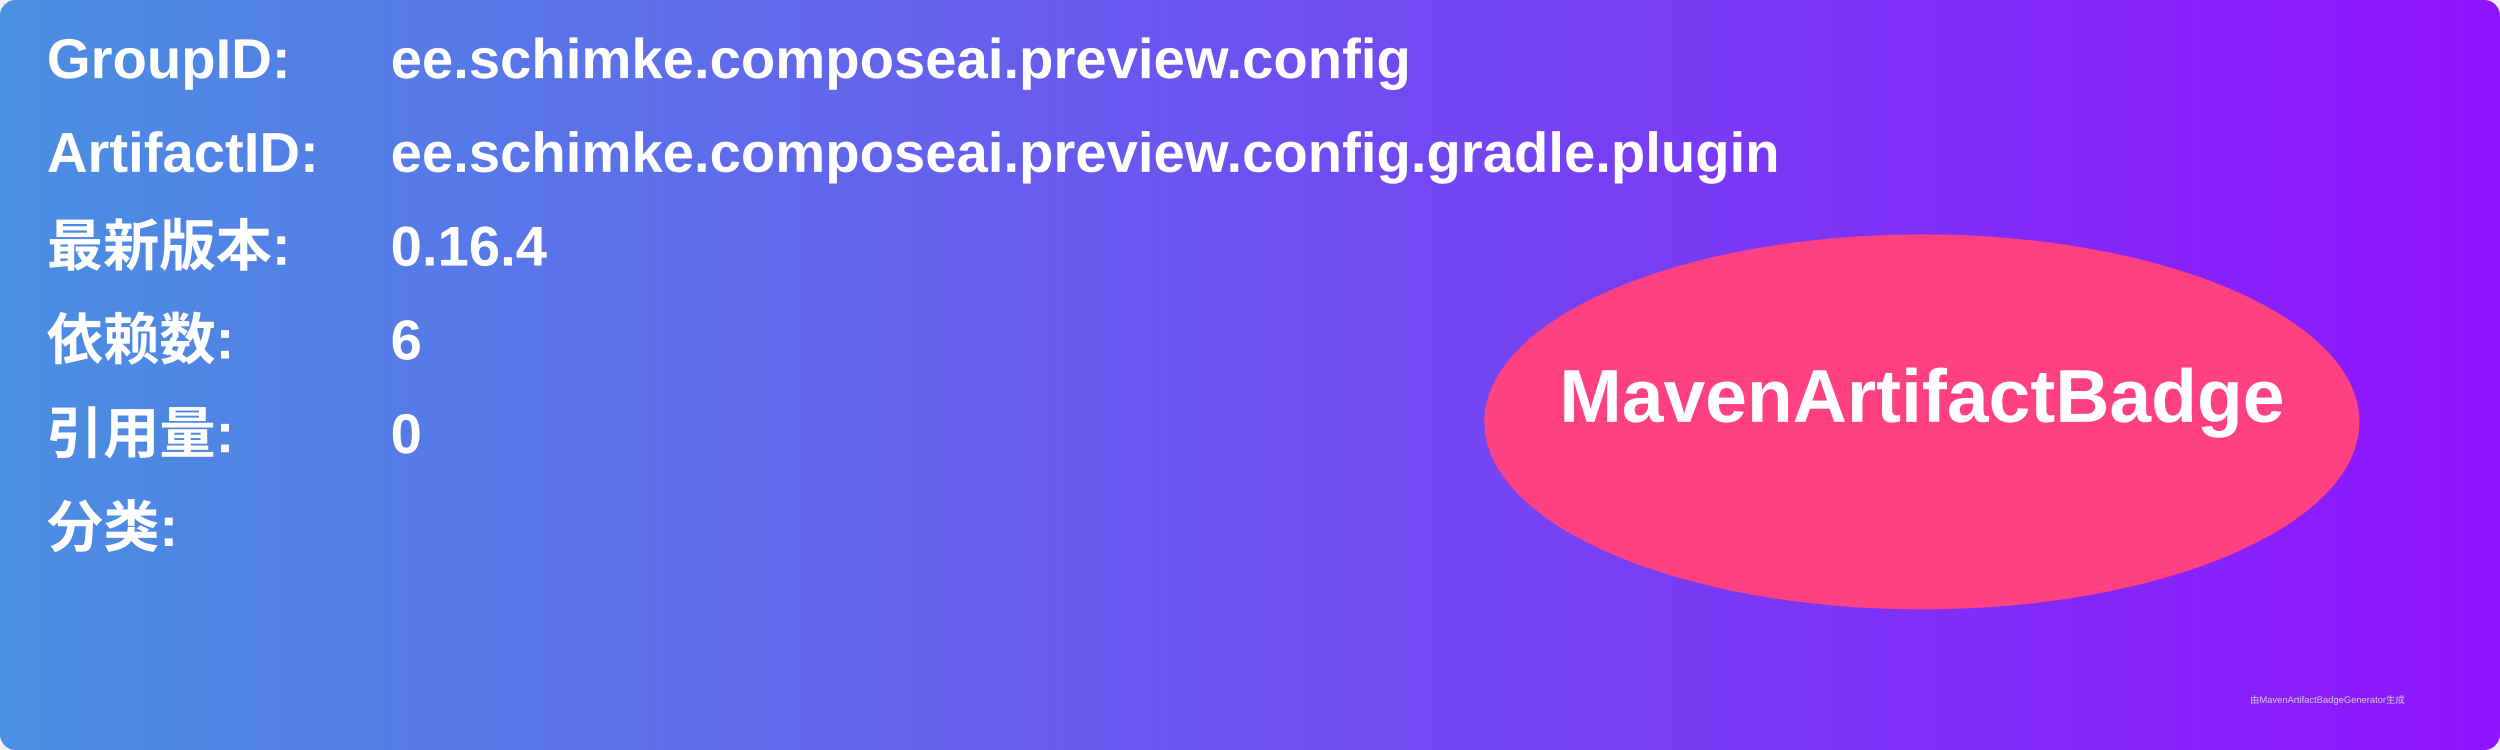
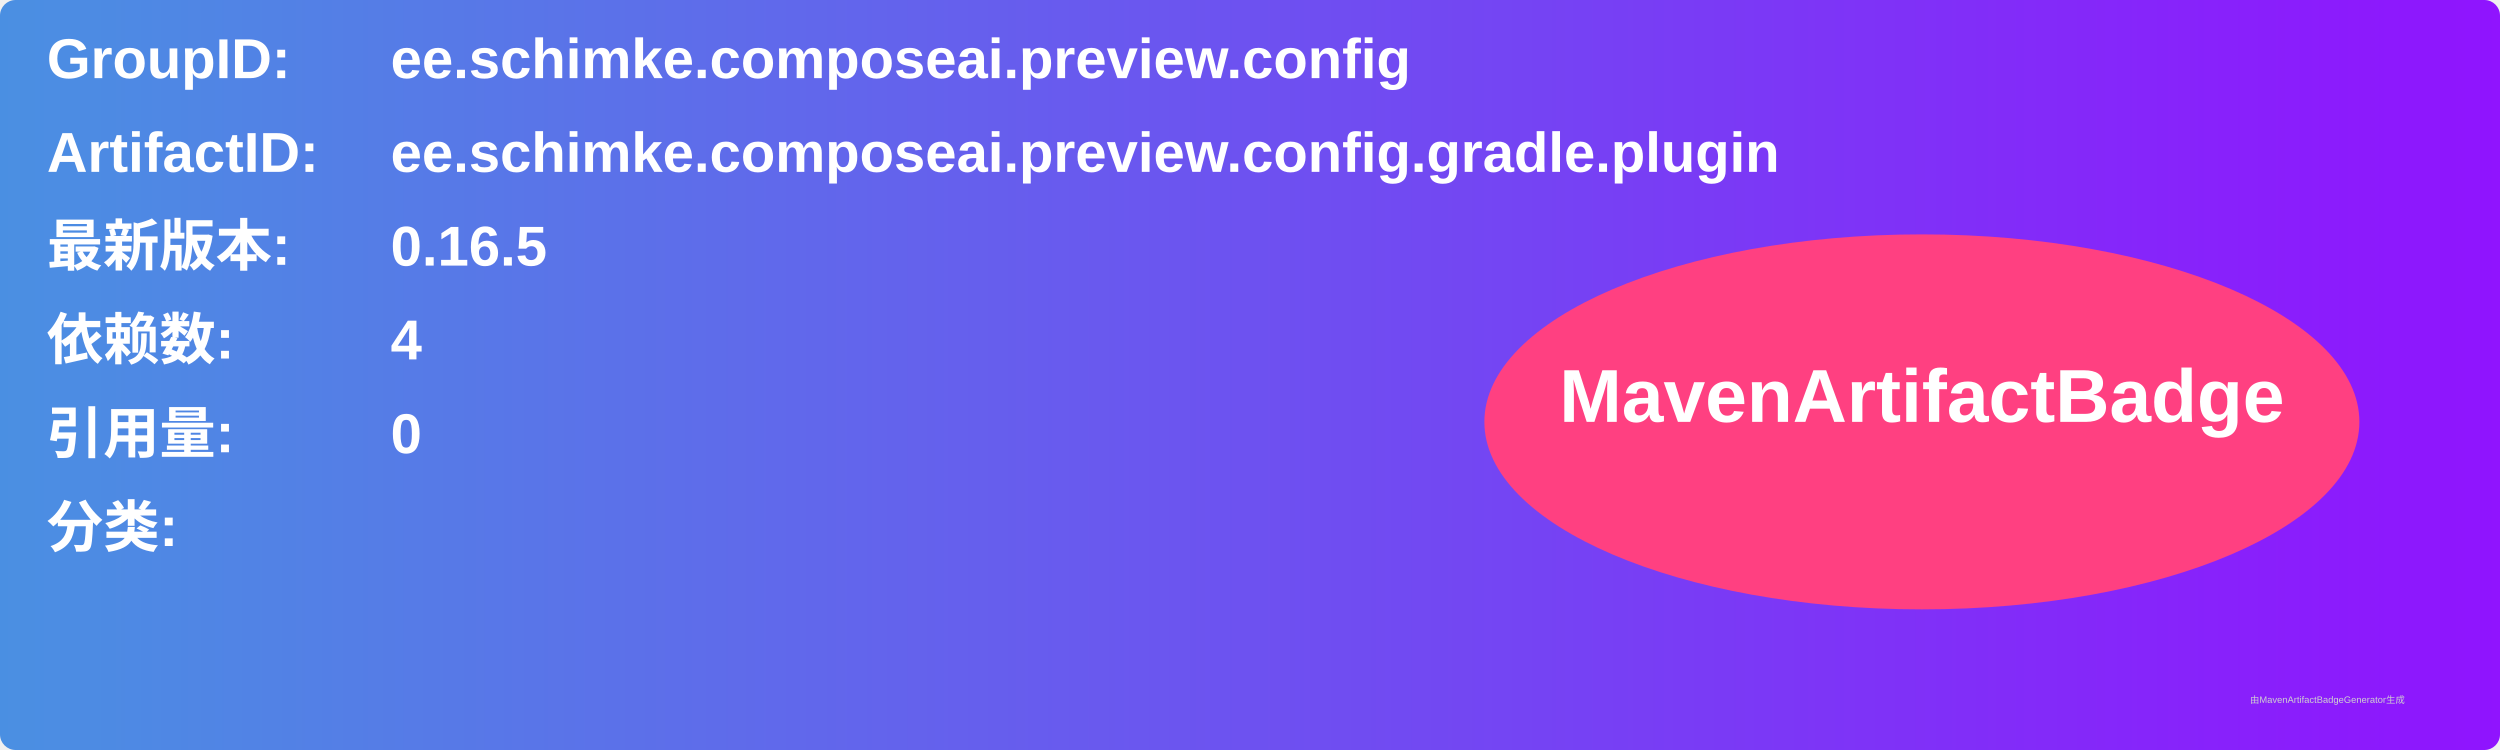
<svg xmlns="http://www.w3.org/2000/svg" width="800" height="240" viewBox="0 0 800 240">
  <linearGradient id="grad" x1="0%" y1="0%" x2="100%" y2="0%">
    <stop offset="0%" stop-color="#4a90e2" />
    <stop offset="100%" stop-color="#9013fe" />
  </linearGradient>
  <rect width="100%" height="100%" rx="5" ry="5" fill="url(#grad)" />
  <g transform="translate(15, 15)">
    <text x="0" y="10" font-family="Arial" font-size="18" fill="white" font-weight="bold" width="260">GroupID:</text>
    <text x="110" y="10" font-family="Arial" font-size="18" fill="white" font-weight="bold" width="460">ee.schimke.composeai.preview.config</text>
    <text x="0" y="40" font-family="Arial" font-size="18" fill="white" font-weight="bold" width="260">ArtifactID:</text>
    <text x="110" y="40" font-family="Arial" font-size="18" fill="white" font-weight="bold" width="460">ee.schimke.composeai.preview.config.gradle.plugin</text>
    <text x="0" y="70" font-family="Arial" font-size="18" fill="white" font-weight="bold">最新版本:</text>
    <text x="110" y="70" font-family="Arial" font-size="18" fill="white" font-weight="bold">
-       <tspan font-weight="bold">0.16.4</tspan>
+       <tspan font-weight="bold">0.16.5</tspan>
    </text>
    <text x="0" y="100" font-family="Arial" font-size="18" fill="white" font-weight="bold">依赖数: </text>
    <text x="110" y="100" font-family="Arial" font-size="18" fill="white">
-       <tspan font-weight="bold">6</tspan>
+       <tspan font-weight="bold">4</tspan>
    </text>
    <text x="0" y="130" font-family="Arial" font-size="18" fill="white" font-weight="bold">引用量: </text>
    <text x="110" y="130" font-family="Arial" font-size="18" fill="white">
      <tspan font-weight="bold">0</tspan>
    </text>
    <text x="0" y="160" font-family="Arial" font-size="18" fill="white" font-weight="bold">分类:</text>
    <text x="10" y="190" font-family="Arial" font-size="10" fill="white">
      <tspan font-weight="bold" />
    </text>
    <ellipse cx="600" cy="120" rx="140" ry="60" fill="#ff4081" />
    <text x="600" y="120" text-anchor="middle" font-family="Arial" font-size="24" fill="white" font-weight="bold">MavenArtifactBadge</text>
  </g>
  <text x="720" y="225" font-family="Arial" font-size="3" fill="#d0d0d0">由MavenArtifactBadgeGenerator生成</text>
</svg>
